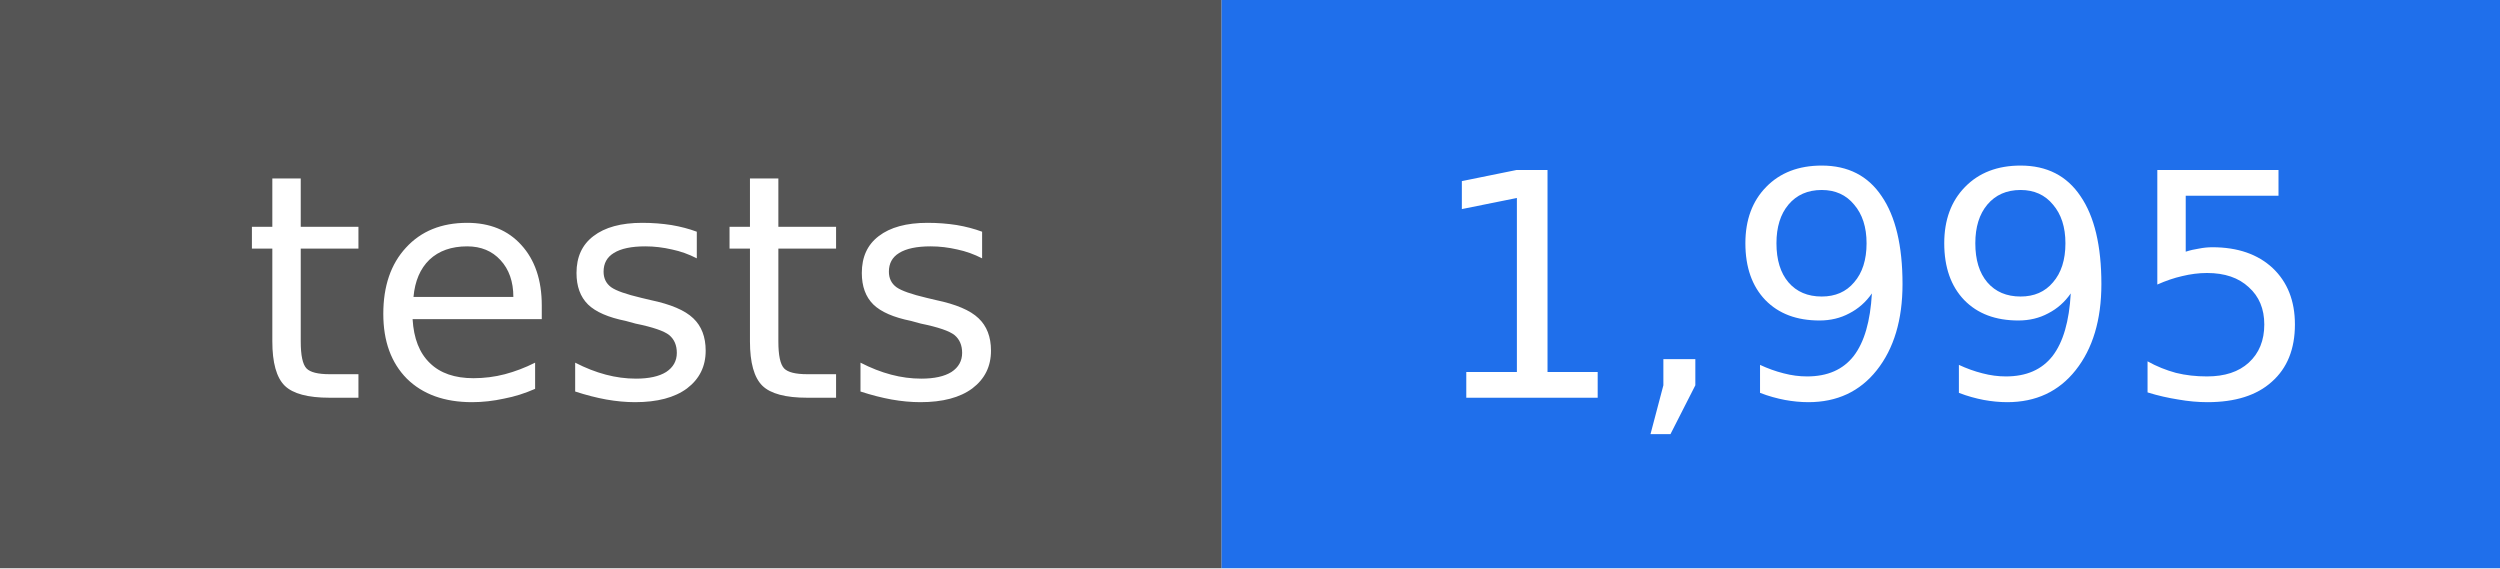
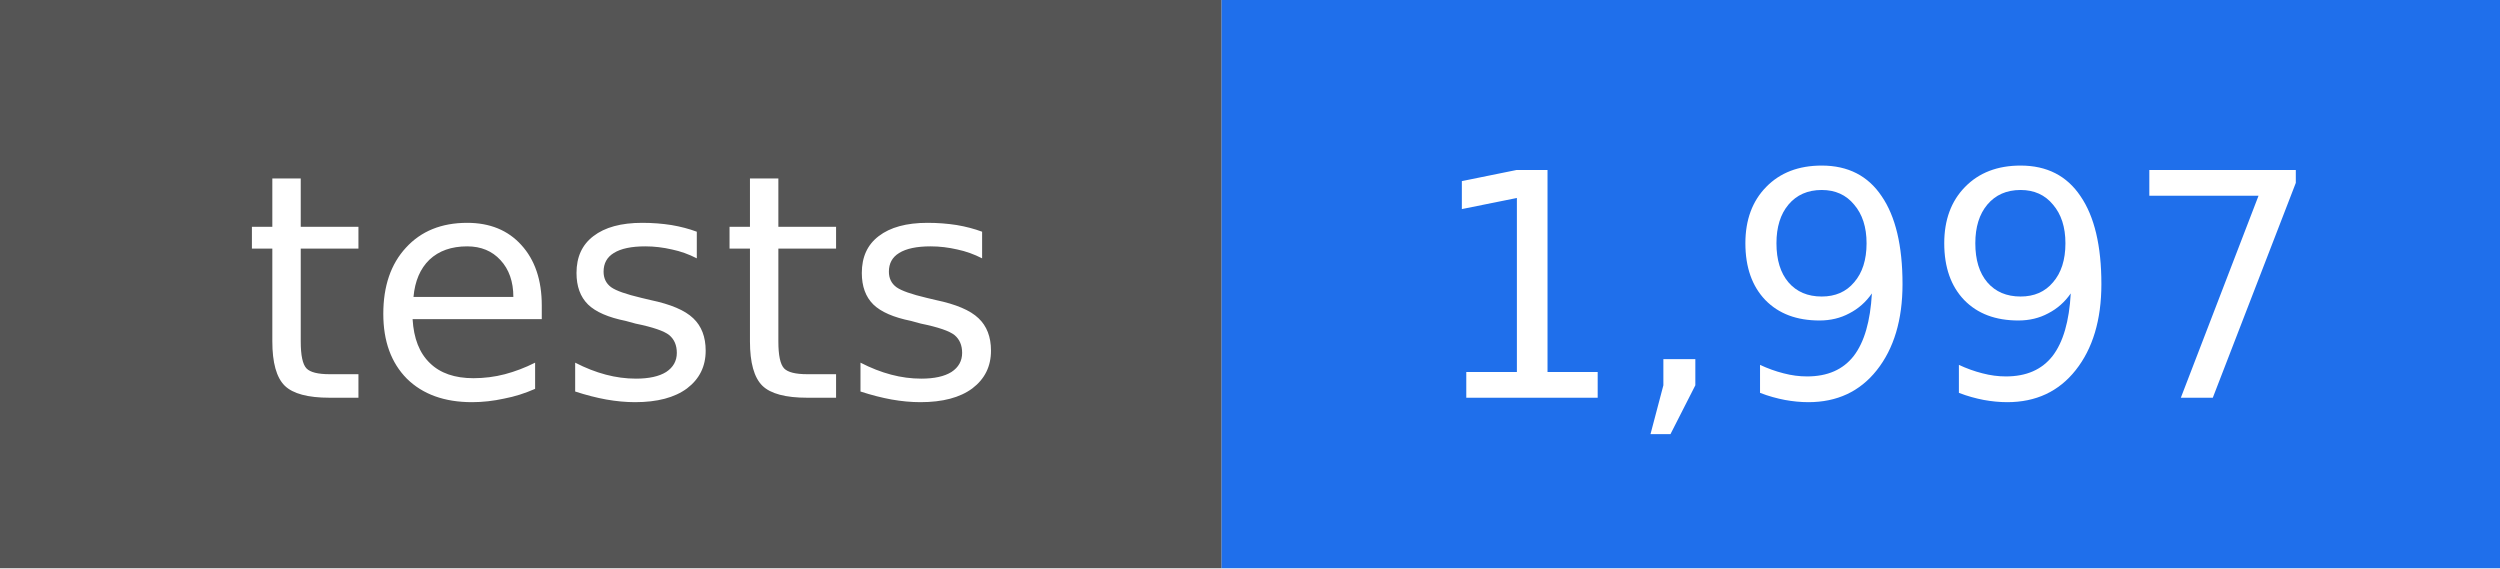
- <svg xmlns="http://www.w3.org/2000/svg" width="88" height="20" viewBox="0 0 88 20" role="img" aria-label="tests: 1,995">
+ <svg xmlns="http://www.w3.org/2000/svg" width="88" height="20" viewBox="0 0 88 20" role="img" aria-label="tests: 1,997">
  <rect width="43" height="20" fill="#555555" />
  <rect x="43" width="45" height="20" fill="#1f6feb" />
  <g fill="#ffffff" text-anchor="middle" font-family="DejaVu Sans, Verdana, sans-serif" font-size="11">
    <text x="22" y="14">tests</text>
-     <text x="66" y="14">1,995</text>
+     <text x="66" y="14">1,997</text>
  </g>
</svg>
